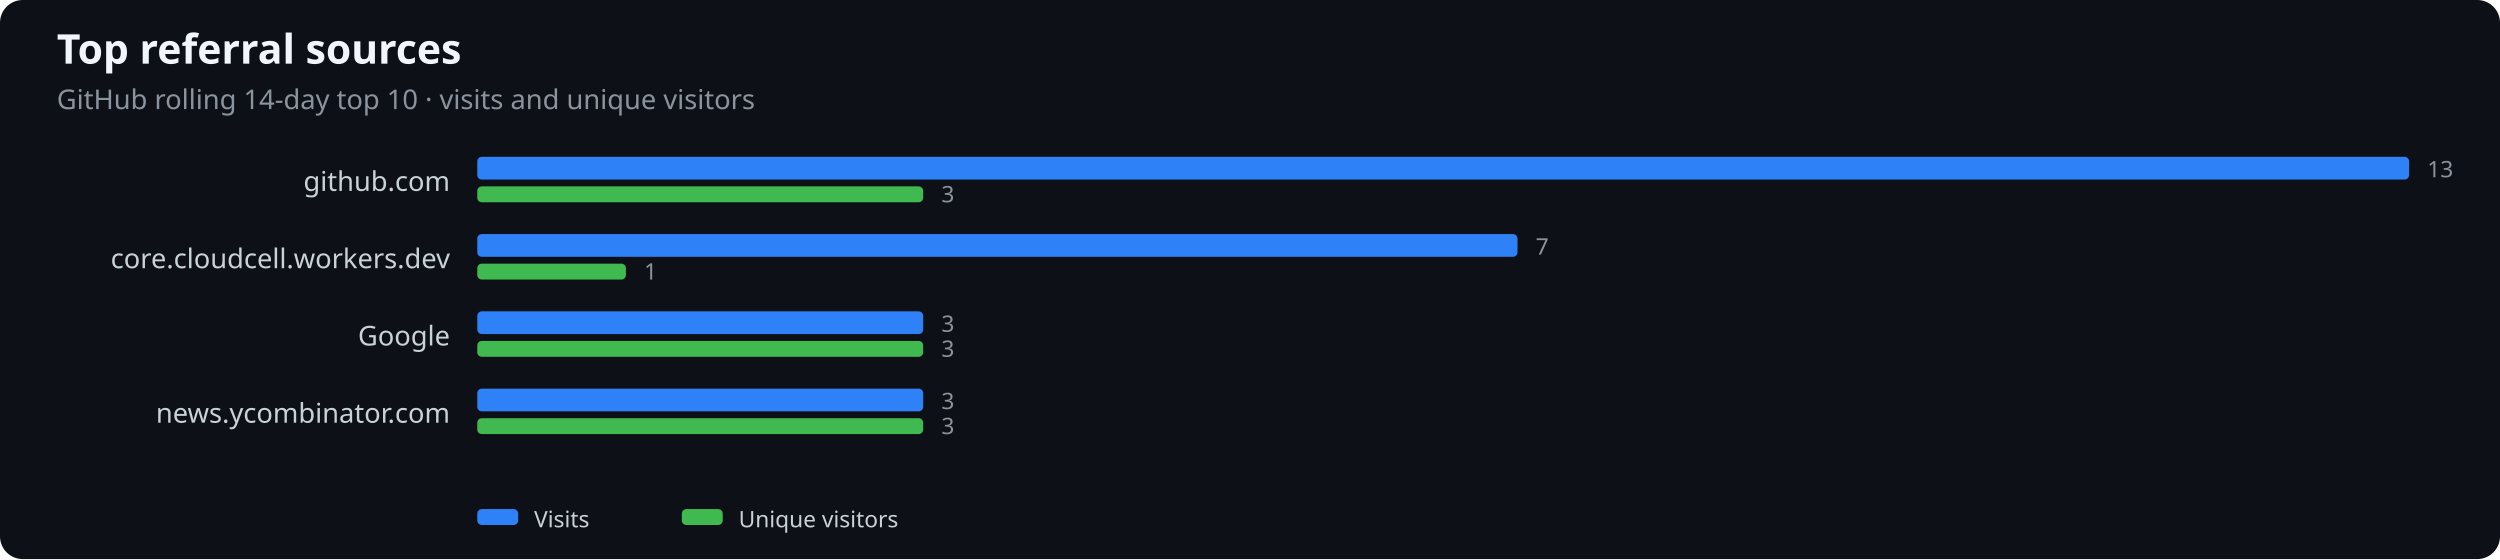
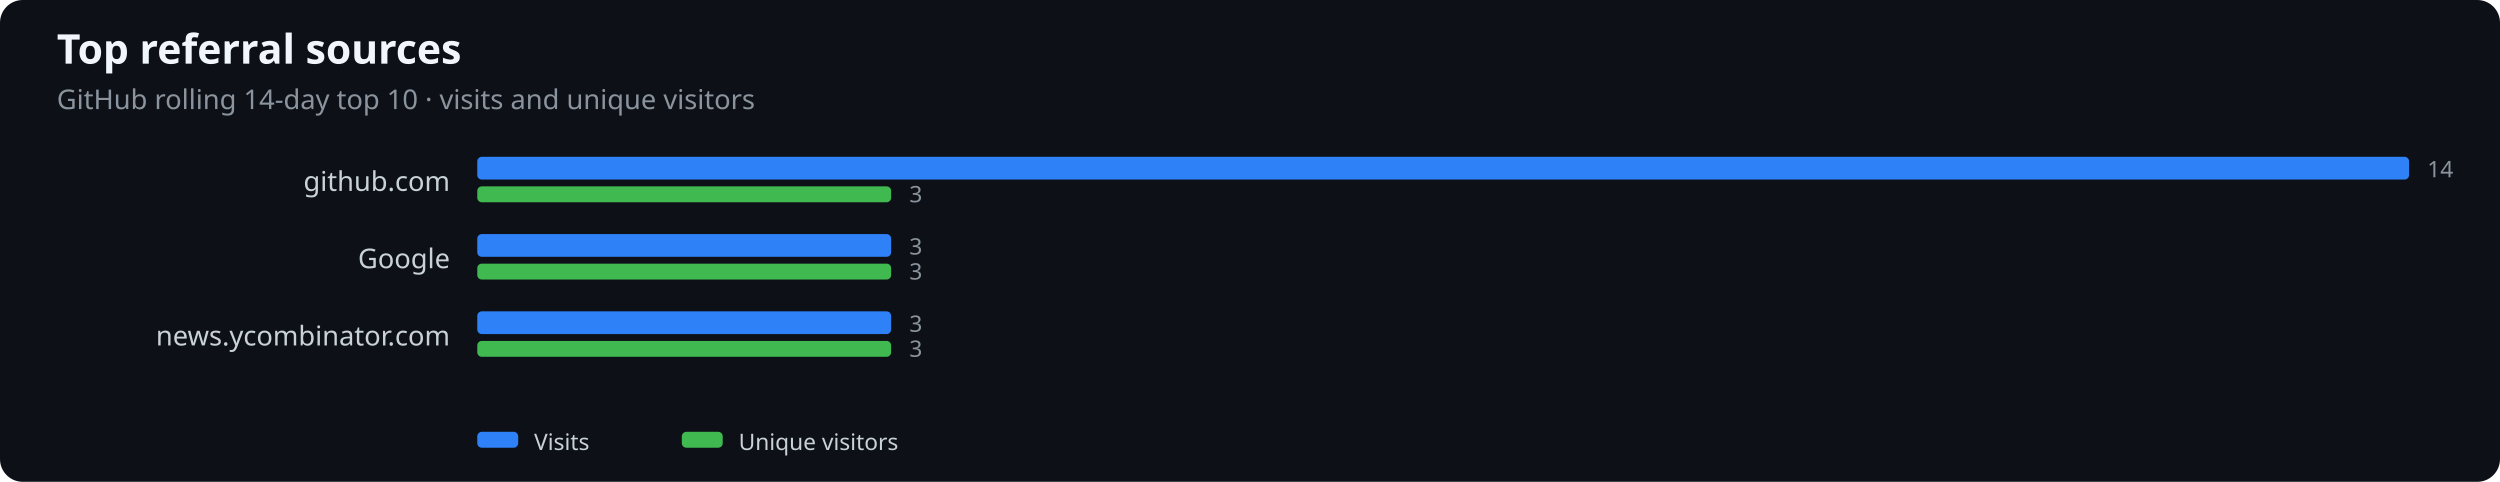
- <svg xmlns="http://www.w3.org/2000/svg" width="1100" height="246" viewBox="0 0 1100 246" role="img" aria-label="Top referral sources">
+ <svg xmlns="http://www.w3.org/2000/svg" width="1100" height="212" viewBox="0 0 1100 212" role="img" aria-label="Top referral sources">
  <rect width="100%" height="100%" fill="#0d1117" rx="10" />
  <text x="25" y="28" fill="#f0f6fc" font-family="system-ui,sans-serif" font-size="18" font-weight="600">Top referral sources</text>
  <text x="25" y="48" fill="#8b949e" font-family="system-ui,sans-serif" font-size="12">GitHub rolling 14-day top 10 · visits and unique visitors</text>
  <text x="198" y="84" text-anchor="end" fill="#c9d1d9" font-family="system-ui,sans-serif" font-size="12">github.com</text>
  <rect x="210" y="69" width="850.0" height="10" rx="2" fill="#2f81f7" />
-   <rect x="210" y="82" width="196.2" height="7" rx="2" fill="#3fb950" />
-   <text x="1068.0" y="78" fill="#8b949e" font-family="system-ui,sans-serif" font-size="10">13</text>
-   <text x="414.2" y="89" fill="#8b949e" font-family="system-ui,sans-serif" font-size="10">3</text>
-   <text x="198" y="118" text-anchor="end" fill="#c9d1d9" font-family="system-ui,sans-serif" font-size="12">core.cloudcell.workers.dev</text>
-   <rect x="210" y="103" width="457.7" height="10" rx="2" fill="#2f81f7" />
-   <rect x="210" y="116" width="65.4" height="7" rx="2" fill="#3fb950" />
-   <text x="675.7" y="112" fill="#8b949e" font-family="system-ui,sans-serif" font-size="10">7</text>
-   <text x="283.4" y="123" fill="#8b949e" font-family="system-ui,sans-serif" font-size="10">1</text>
-   <text x="198" y="152" text-anchor="end" fill="#c9d1d9" font-family="system-ui,sans-serif" font-size="12">Google</text>
-   <rect x="210" y="137" width="196.2" height="10" rx="2" fill="#2f81f7" />
-   <rect x="210" y="150" width="196.2" height="7" rx="2" fill="#3fb950" />
-   <text x="414.2" y="146" fill="#8b949e" font-family="system-ui,sans-serif" font-size="10">3</text>
-   <text x="414.2" y="157" fill="#8b949e" font-family="system-ui,sans-serif" font-size="10">3</text>
-   <text x="198" y="186" text-anchor="end" fill="#c9d1d9" font-family="system-ui,sans-serif" font-size="12">news.ycombinator.com</text>
-   <rect x="210" y="171" width="196.2" height="10" rx="2" fill="#2f81f7" />
-   <rect x="210" y="184" width="196.2" height="7" rx="2" fill="#3fb950" />
-   <text x="414.2" y="180" fill="#8b949e" font-family="system-ui,sans-serif" font-size="10">3</text>
-   <text x="414.2" y="191" fill="#8b949e" font-family="system-ui,sans-serif" font-size="10">3</text>
-   <rect x="210" y="224" width="18" height="7" rx="2" fill="#2f81f7" />
-   <text x="235" y="232" fill="#c9d1d9" font-family="system-ui,sans-serif" font-size="10">Visits</text>
-   <rect x="300" y="224" width="18" height="7" rx="2" fill="#3fb950" />
-   <text x="325" y="232" fill="#c9d1d9" font-family="system-ui,sans-serif" font-size="10">Unique visitors</text>
+   <rect x="210" y="82" width="182.1" height="7" rx="2" fill="#3fb950" />
+   <text x="1068.0" y="78" fill="#8b949e" font-family="system-ui,sans-serif" font-size="10">14</text>
+   <text x="400.1" y="89" fill="#8b949e" font-family="system-ui,sans-serif" font-size="10">3</text>
+   <text x="198" y="118" text-anchor="end" fill="#c9d1d9" font-family="system-ui,sans-serif" font-size="12">Google</text>
+   <rect x="210" y="103" width="182.1" height="10" rx="2" fill="#2f81f7" />
+   <rect x="210" y="116" width="182.1" height="7" rx="2" fill="#3fb950" />
+   <text x="400.1" y="112" fill="#8b949e" font-family="system-ui,sans-serif" font-size="10">3</text>
+   <text x="400.1" y="123" fill="#8b949e" font-family="system-ui,sans-serif" font-size="10">3</text>
+   <text x="198" y="152" text-anchor="end" fill="#c9d1d9" font-family="system-ui,sans-serif" font-size="12">news.ycombinator.com</text>
+   <rect x="210" y="137" width="182.1" height="10" rx="2" fill="#2f81f7" />
+   <rect x="210" y="150" width="182.1" height="7" rx="2" fill="#3fb950" />
+   <text x="400.1" y="146" fill="#8b949e" font-family="system-ui,sans-serif" font-size="10">3</text>
+   <text x="400.1" y="157" fill="#8b949e" font-family="system-ui,sans-serif" font-size="10">3</text>
+   <rect x="210" y="190" width="18" height="7" rx="2" fill="#2f81f7" />
+   <text x="235" y="198" fill="#c9d1d9" font-family="system-ui,sans-serif" font-size="10">Visits</text>
+   <rect x="300" y="190" width="18" height="7" rx="2" fill="#3fb950" />
+   <text x="325" y="198" fill="#c9d1d9" font-family="system-ui,sans-serif" font-size="10">Unique visitors</text>
</svg>
